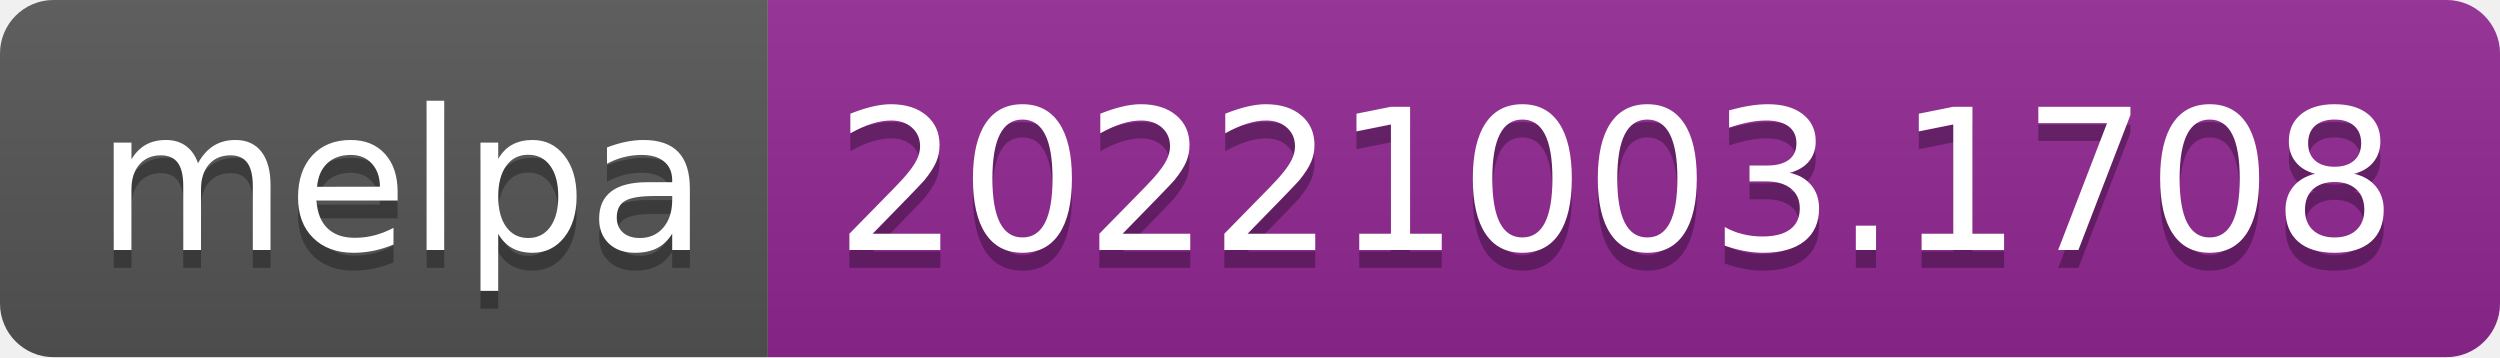
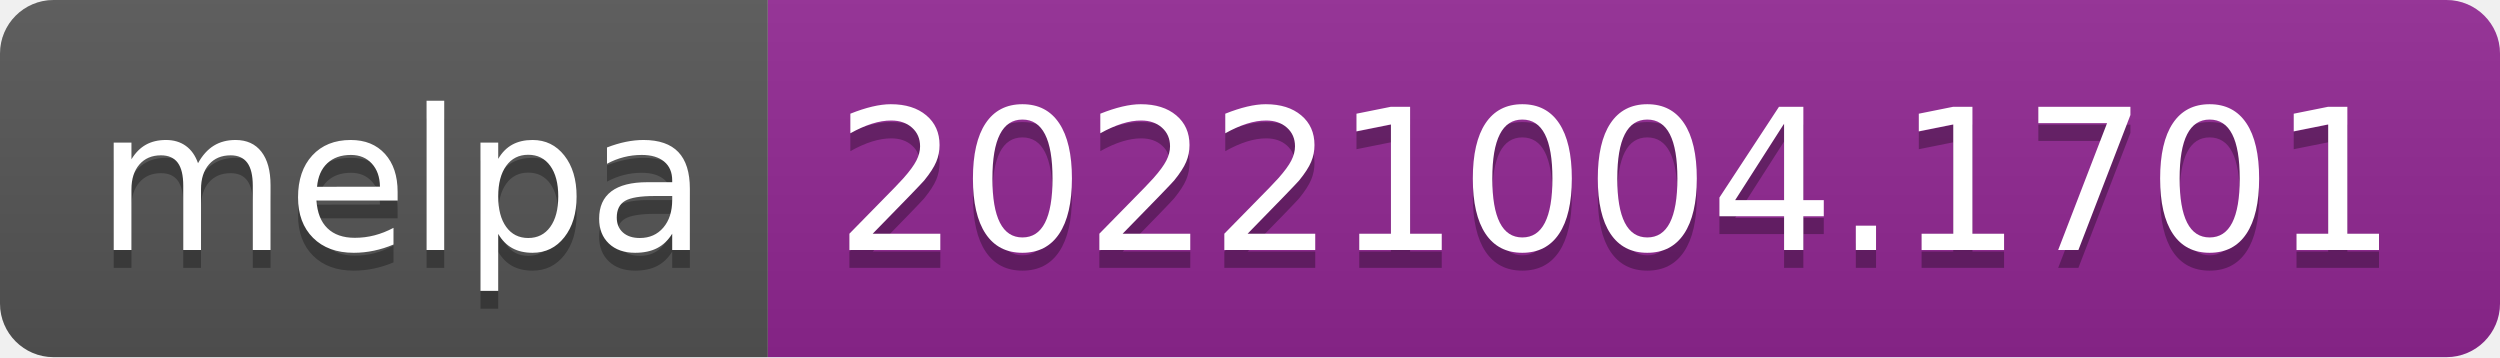
- <svg xmlns="http://www.w3.org/2000/svg" width="140" height="20" role="img" aria-label="melpa: 20221003.1708">
+ <svg xmlns="http://www.w3.org/2000/svg" width="140" height="20" role="img" aria-label="melpa: 20221004.1701">
  <linearGradient id="s" x2="0" y2="100%">
    <stop offset="0" stop-color="#bbb" stop-opacity=".1" />
    <stop offset="1" stop-opacity=".1" />
  </linearGradient>
  <clipPath id="r">
    <rect width="140" height="20" rx="3" fill="#fff" />
  </clipPath>
  <g clip-path="url(#r)">
    <rect width="43" height="20" fill="#555" />
    <rect x="43" width="97" height="20" fill="#922793" />
    <rect width="140" height="20" fill="url(#s)" />
  </g>
  <g fill="#fff" text-anchor="middle" font-family="Verdana,Geneva,DejaVu Sans,sans-serif" text-rendering="geometricPrecision" font-size="110">
    <text aria-hidden="true" x="225" y="150" fill="#010101" fill-opacity=".3" transform="scale(.1)" textLength="330">melpa</text>
    <text x="225" y="140" transform="scale(.1)" fill="#fff" textLength="330">melpa</text>
-     <text aria-hidden="true" x="905" y="150" fill="#010101" fill-opacity=".3" transform="scale(.1)" textLength="870">20221003.1708</text>
-     <text x="905" y="140" transform="scale(.1)" fill="#fff" textLength="870">20221003.1708</text>
+     <text aria-hidden="true" x="905" y="150" fill="#010101" fill-opacity=".3" transform="scale(.1)" textLength="870">20221004.1701</text>
+     <text x="905" y="140" transform="scale(.1)" fill="#fff" textLength="870">20221004.1701</text>
  </g>
</svg>
